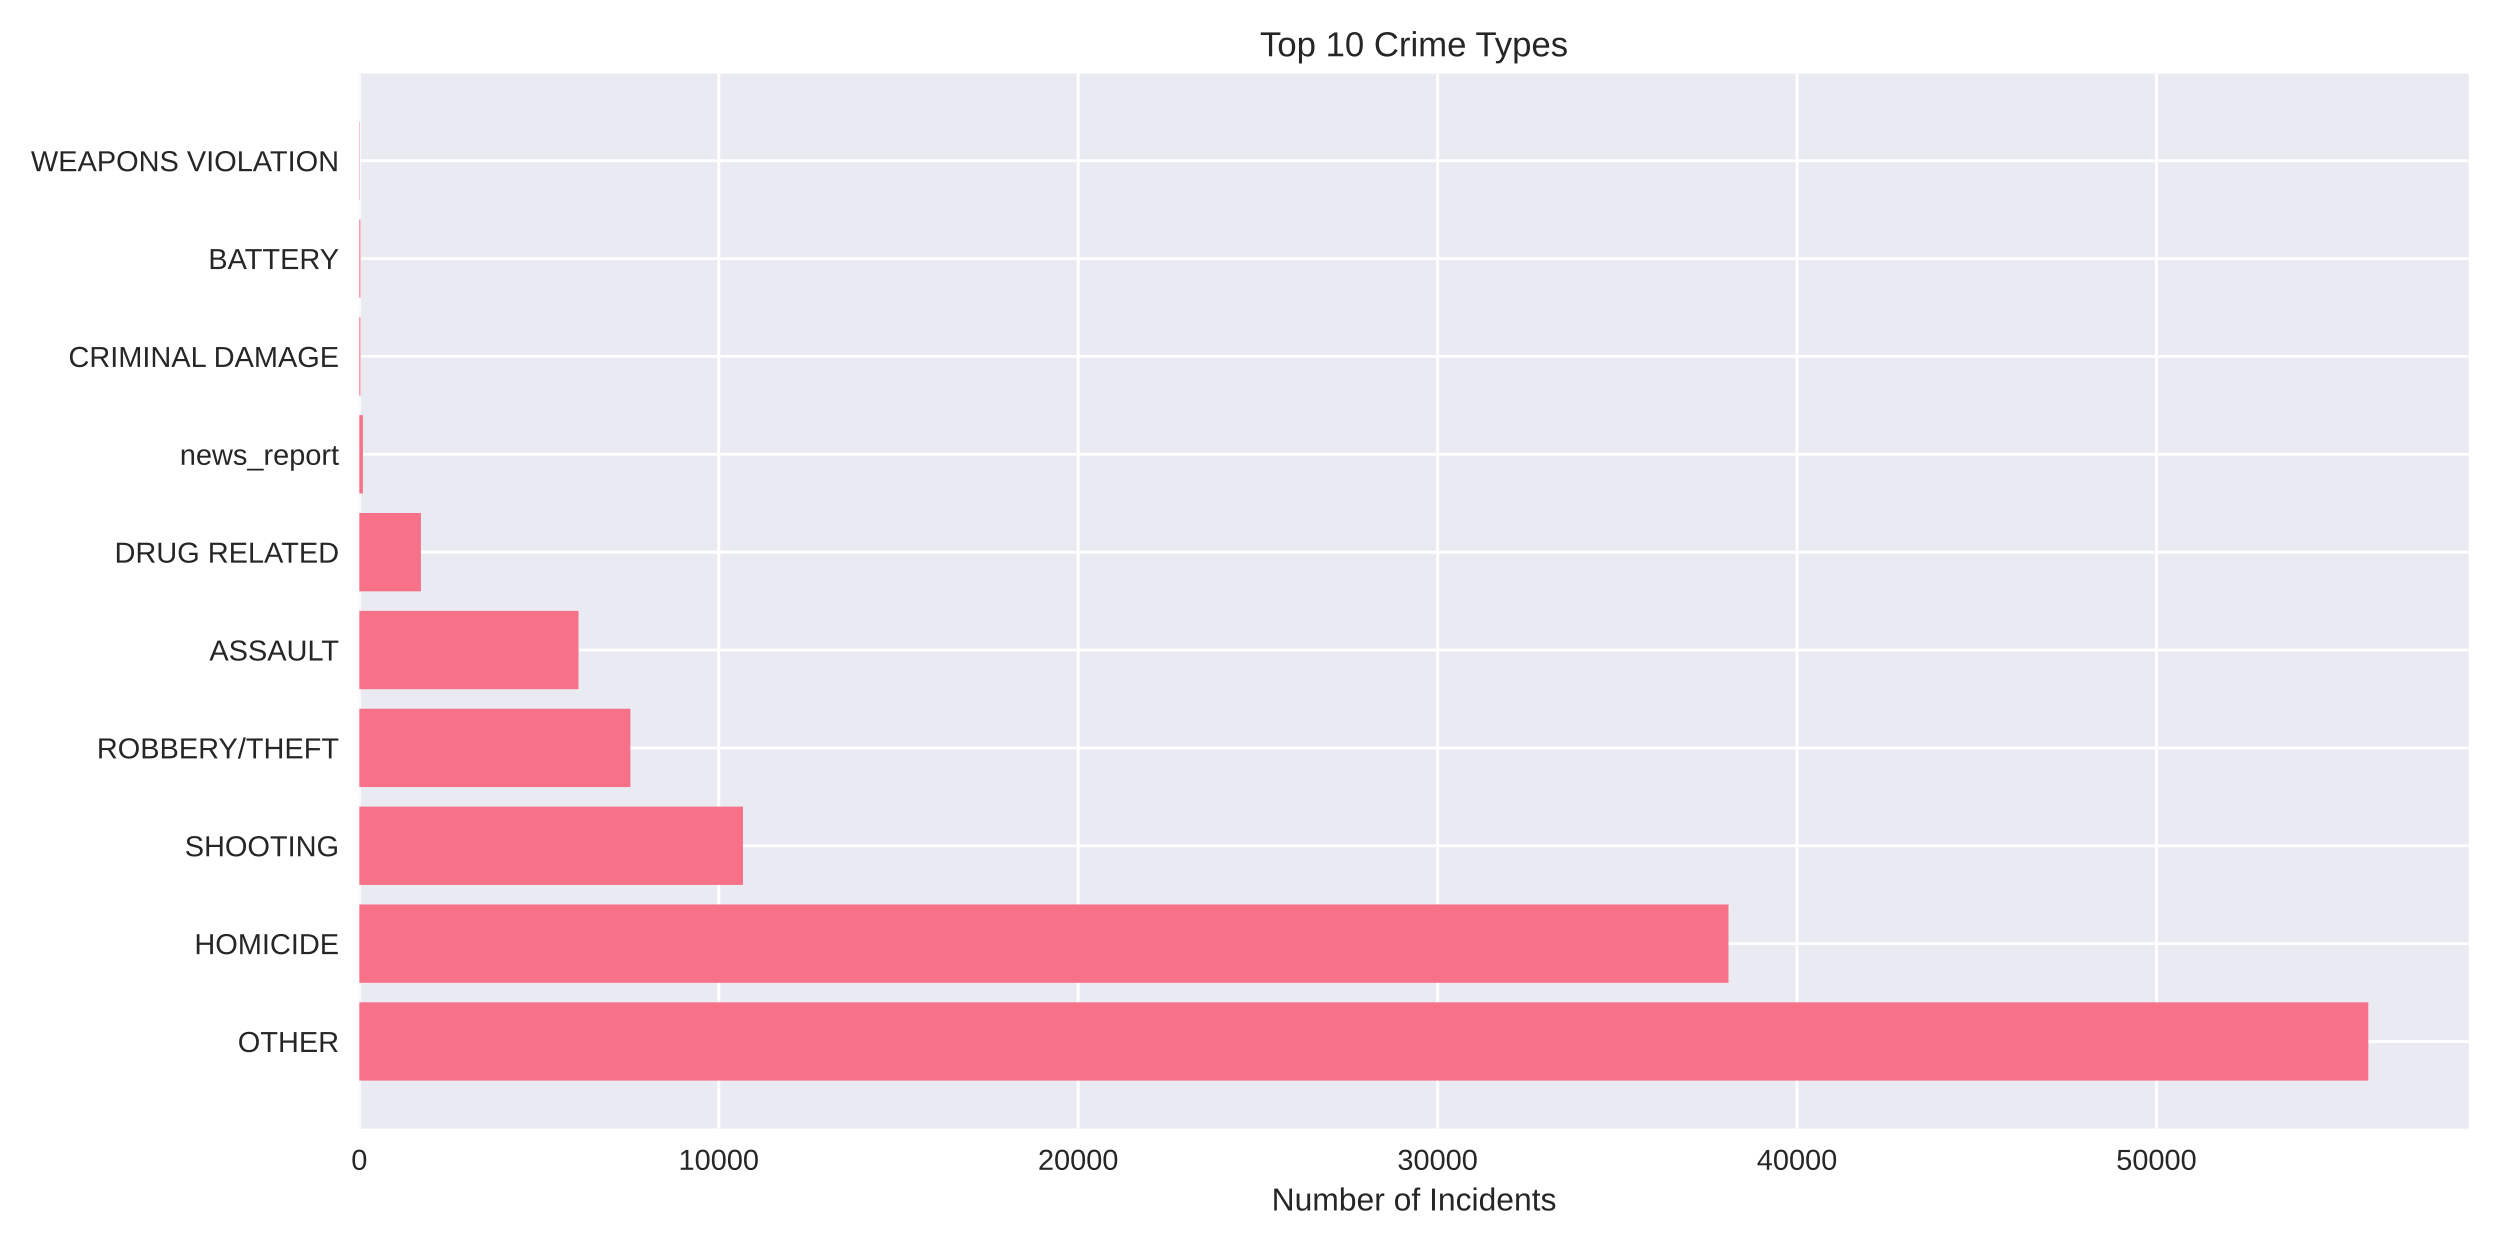
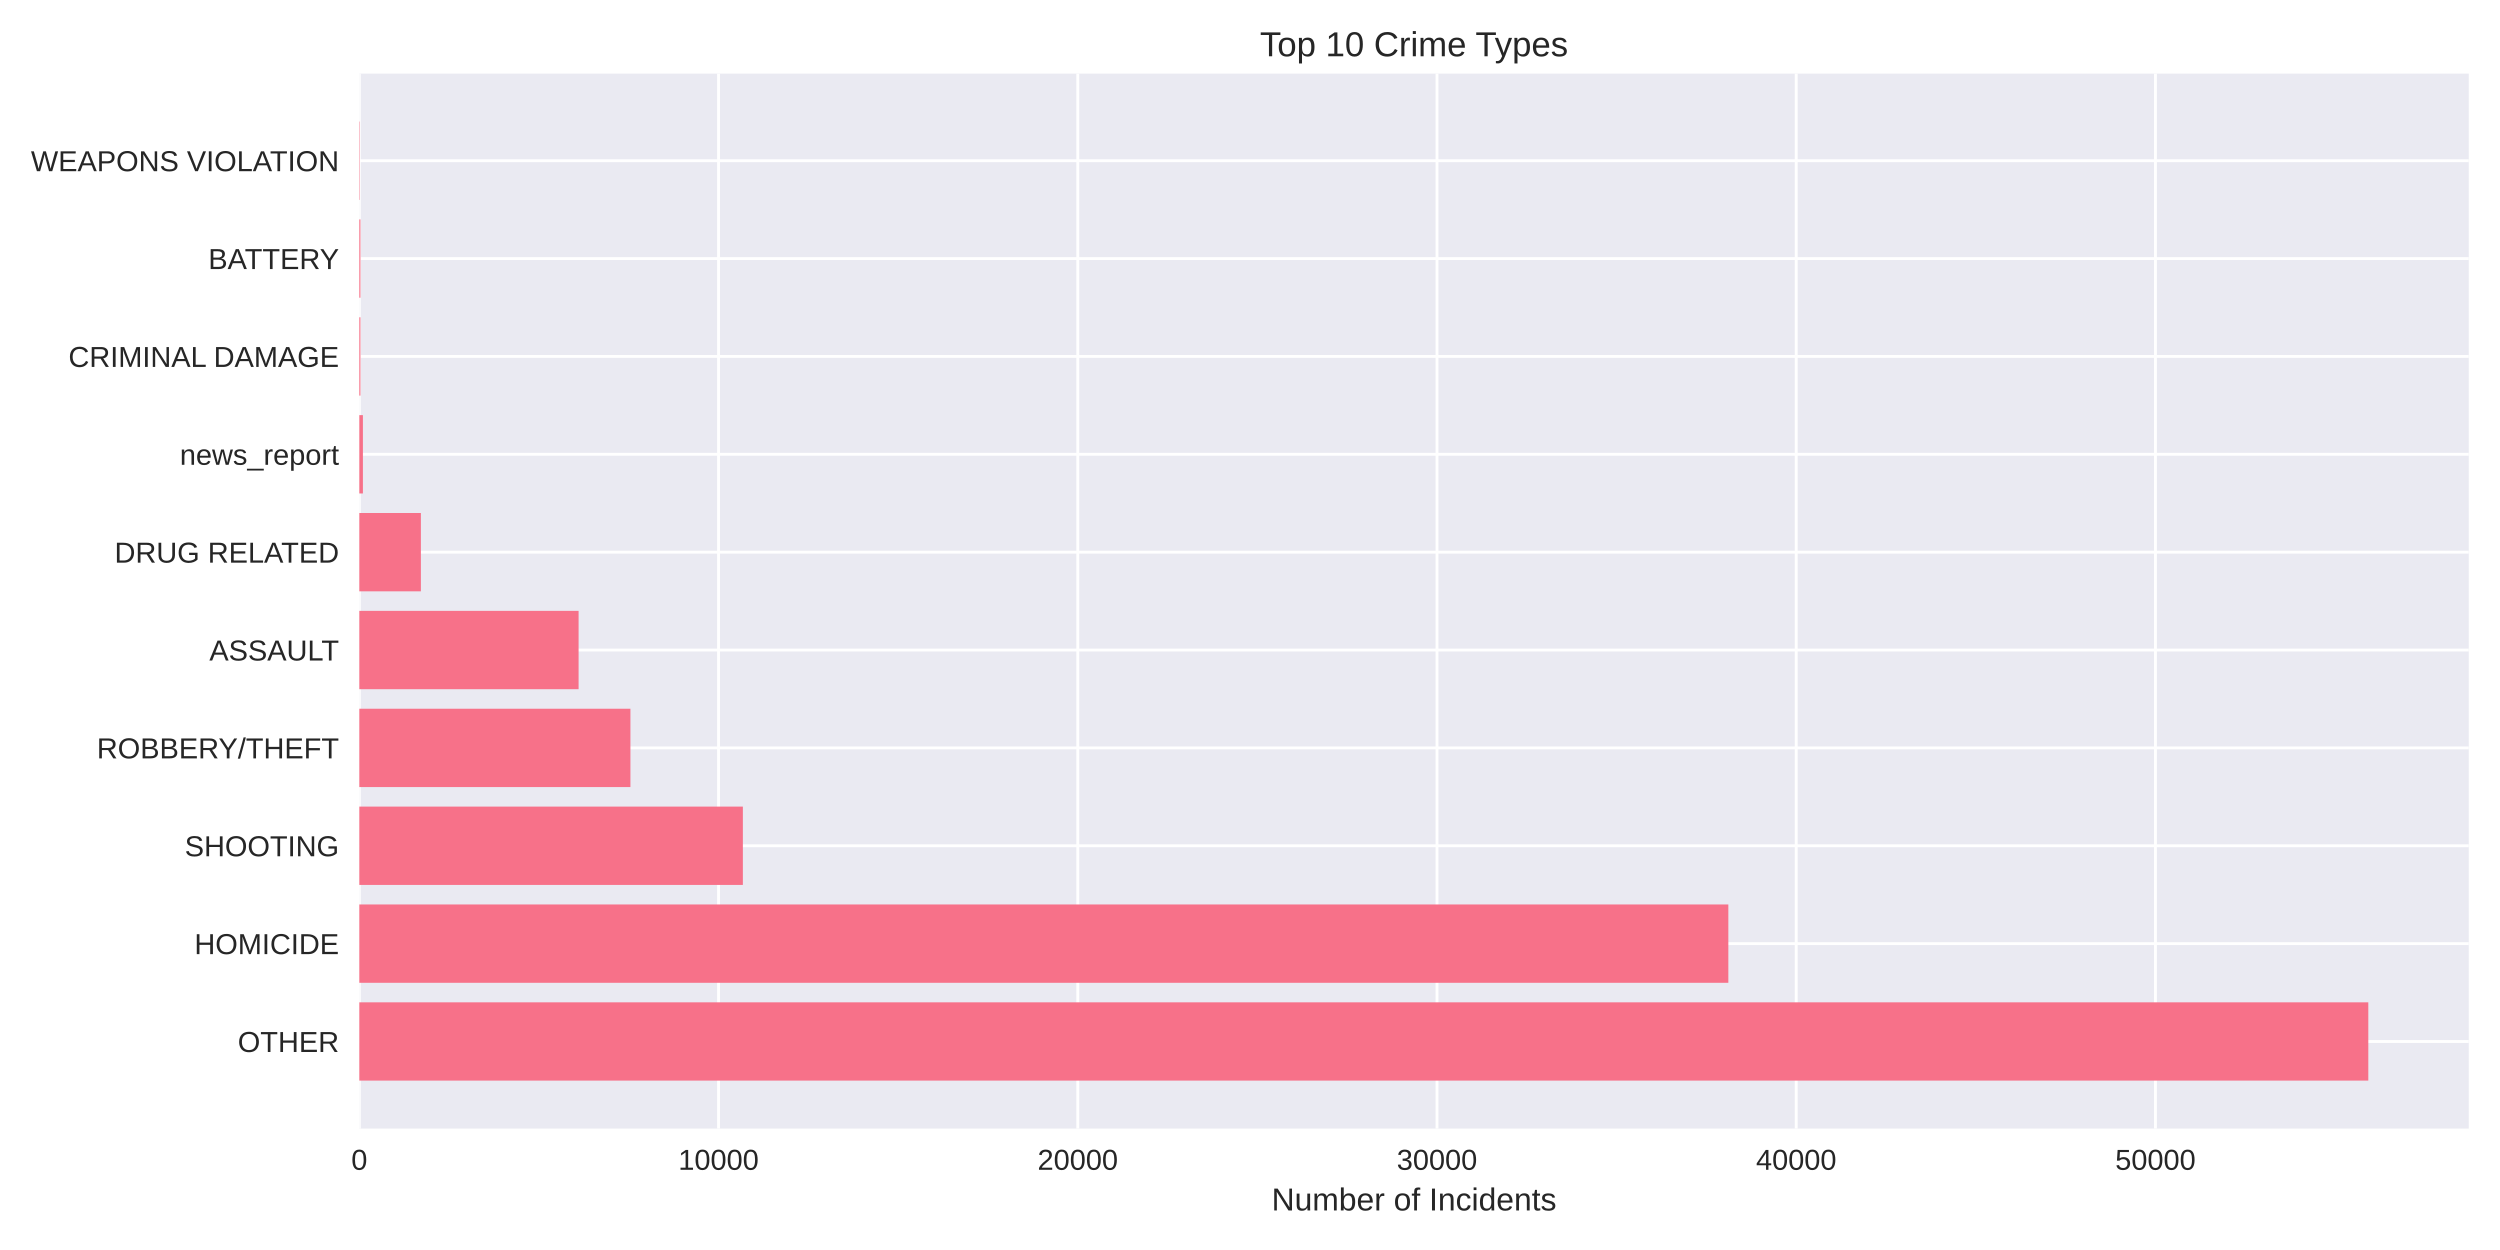
<svg xmlns="http://www.w3.org/2000/svg" width="864pt" height="432pt" viewBox="0 0 864 432" version="1.1">
  <defs>
    <style type="text/css">*{stroke-linejoin: round; stroke-linecap: butt}</style>
  </defs>
  <g id="figure_1">
    <g id="patch_1">
      <path d="M 0 432  L 864 432  L 864 0  L 0 0  z " style="fill: #ffffff" />
    </g>
    <g id="axes_1">
      <g id="patch_2">
        <path d="M 124.18 390.04  L 853.2 390.04  L 853.2 25.44  L 124.18 25.44  z " style="fill: #eaeaf2" />
      </g>
      <g id="matplotlib.axis_1">
        <g id="xtick_1">
          <g id="line2d_1">
-             <path d="M 124.18 390.04  L 124.18 25.44  " clip-path="url(#p645bed7811)" style="fill: none; stroke: #ffffff; stroke-linecap: round" />
+             <path d="M 124.18 390.04  L 124.18 25.44  " clip-path="url(#p5e1723bc77)" style="fill: none; stroke: #ffffff; stroke-linecap: round" />
          </g>
          <g id="line2d_2" />
          <g id="text_1">
            <text style="fill: #262626; font: 10px 'Arial', 'Liberation Sans', 'DejaVu Sans', 'Bitstream Vera Sans', sans-serif; text-anchor: middle" x="124.18" y="404.287" transform="rotate(-0 124.18 404.2869)">0</text>
          </g>
        </g>
        <g id="xtick_2">
          <g id="line2d_3">
-             <path d="M 248.398 390.04  L 248.398 25.44  " clip-path="url(#p645bed7811)" style="fill: none; stroke: #ffffff; stroke-linecap: round" />
+             <path d="M 248.329 390.04  L 248.329 25.44  " clip-path="url(#p5e1723bc77)" style="fill: none; stroke: #ffffff; stroke-linecap: round" />
          </g>
          <g id="line2d_4" />
          <g id="text_2">
-             <text style="fill: #262626; font: 10px 'Arial', 'Liberation Sans', 'DejaVu Sans', 'Bitstream Vera Sans', sans-serif; text-anchor: middle" x="248.398" y="404.287" transform="rotate(-0 248.3981 404.2869)">10000</text>
+             <text style="fill: #262626; font: 10px 'Arial', 'Liberation Sans', 'DejaVu Sans', 'Bitstream Vera Sans', sans-serif; text-anchor: middle" x="248.329" y="404.287" transform="rotate(-0 248.3293 404.2869)">10000</text>
          </g>
        </g>
        <g id="xtick_3">
          <g id="line2d_5">
-             <path d="M 372.616 390.04  L 372.616 25.44  " clip-path="url(#p645bed7811)" style="fill: none; stroke: #ffffff; stroke-linecap: round" />
+             <path d="M 372.479 390.04  L 372.479 25.44  " clip-path="url(#p5e1723bc77)" style="fill: none; stroke: #ffffff; stroke-linecap: round" />
          </g>
          <g id="line2d_6" />
          <g id="text_3">
-             <text style="fill: #262626; font: 10px 'Arial', 'Liberation Sans', 'DejaVu Sans', 'Bitstream Vera Sans', sans-serif; text-anchor: middle" x="372.616" y="404.287" transform="rotate(-0 372.6162 404.2869)">20000</text>
+             <text style="fill: #262626; font: 10px 'Arial', 'Liberation Sans', 'DejaVu Sans', 'Bitstream Vera Sans', sans-serif; text-anchor: middle" x="372.479" y="404.287" transform="rotate(-0 372.4785 404.2869)">20000</text>
          </g>
        </g>
        <g id="xtick_4">
          <g id="line2d_7">
-             <path d="M 496.834 390.04  L 496.834 25.44  " clip-path="url(#p645bed7811)" style="fill: none; stroke: #ffffff; stroke-linecap: round" />
+             <path d="M 496.628 390.04  L 496.628 25.44  " clip-path="url(#p5e1723bc77)" style="fill: none; stroke: #ffffff; stroke-linecap: round" />
          </g>
          <g id="line2d_8" />
          <g id="text_4">
-             <text style="fill: #262626; font: 10px 'Arial', 'Liberation Sans', 'DejaVu Sans', 'Bitstream Vera Sans', sans-serif; text-anchor: middle" x="496.834" y="404.287" transform="rotate(-0 496.8344 404.2869)">30000</text>
+             <text style="fill: #262626; font: 10px 'Arial', 'Liberation Sans', 'DejaVu Sans', 'Bitstream Vera Sans', sans-serif; text-anchor: middle" x="496.628" y="404.287" transform="rotate(-0 496.6278 404.2869)">30000</text>
          </g>
        </g>
        <g id="xtick_5">
          <g id="line2d_9">
-             <path d="M 621.052 390.04  L 621.052 25.44  " clip-path="url(#p645bed7811)" style="fill: none; stroke: #ffffff; stroke-linecap: round" />
+             <path d="M 620.777 390.04  L 620.777 25.44  " clip-path="url(#p5e1723bc77)" style="fill: none; stroke: #ffffff; stroke-linecap: round" />
          </g>
          <g id="line2d_10" />
          <g id="text_5">
-             <text style="fill: #262626; font: 10px 'Arial', 'Liberation Sans', 'DejaVu Sans', 'Bitstream Vera Sans', sans-serif; text-anchor: middle" x="621.052" y="404.287" transform="rotate(-0 621.0525 404.2869)">40000</text>
+             <text style="fill: #262626; font: 10px 'Arial', 'Liberation Sans', 'DejaVu Sans', 'Bitstream Vera Sans', sans-serif; text-anchor: middle" x="620.777" y="404.287" transform="rotate(-0 620.7771 404.2869)">40000</text>
          </g>
        </g>
        <g id="xtick_6">
          <g id="line2d_11">
-             <path d="M 745.271 390.04  L 745.271 25.44  " clip-path="url(#p645bed7811)" style="fill: none; stroke: #ffffff; stroke-linecap: round" />
+             <path d="M 744.926 390.04  L 744.926 25.44  " clip-path="url(#p5e1723bc77)" style="fill: none; stroke: #ffffff; stroke-linecap: round" />
          </g>
          <g id="line2d_12" />
          <g id="text_6">
-             <text style="fill: #262626; font: 10px 'Arial', 'Liberation Sans', 'DejaVu Sans', 'Bitstream Vera Sans', sans-serif; text-anchor: middle" x="745.271" y="404.287" transform="rotate(-0 745.2706 404.2869)">50000</text>
+             <text style="fill: #262626; font: 10px 'Arial', 'Liberation Sans', 'DejaVu Sans', 'Bitstream Vera Sans', sans-serif; text-anchor: middle" x="744.926" y="404.287" transform="rotate(-0 744.9263 404.2869)">50000</text>
          </g>
        </g>
        <g id="text_7">
          <text style="fill: #262626; font: 11px 'Arial', 'Liberation Sans', 'DejaVu Sans', 'Bitstream Vera Sans', sans-serif; text-anchor: middle" x="488.69" y="418.333" transform="rotate(-0 488.69 418.3334)">Number of Incidents</text>
        </g>
      </g>
      <g id="matplotlib.axis_2">
        <g id="ytick_1">
          <g id="line2d_13">
-             <path d="M 124.18 359.939  L 853.2 359.939  " clip-path="url(#p645bed7811)" style="fill: none; stroke: #ffffff; stroke-linecap: round" />
+             <path d="M 124.18 359.939  L 853.2 359.939  " clip-path="url(#p5e1723bc77)" style="fill: none; stroke: #ffffff; stroke-linecap: round" />
          </g>
          <g id="line2d_14" />
          <g id="text_8">
            <text style="fill: #262626; font: 10px 'Arial', 'Liberation Sans', 'DejaVu Sans', 'Bitstream Vera Sans', sans-serif; text-anchor: end" x="117.18" y="363.562" transform="rotate(-0 117.18 363.562)">OTHER</text>
          </g>
        </g>
        <g id="ytick_2">
          <g id="line2d_15">
-             <path d="M 124.18 326.117  L 853.2 326.117  " clip-path="url(#p645bed7811)" style="fill: none; stroke: #ffffff; stroke-linecap: round" />
+             <path d="M 124.18 326.117  L 853.2 326.117  " clip-path="url(#p5e1723bc77)" style="fill: none; stroke: #ffffff; stroke-linecap: round" />
          </g>
          <g id="line2d_16" />
          <g id="text_9">
            <text style="fill: #262626; font: 10px 'Arial', 'Liberation Sans', 'DejaVu Sans', 'Bitstream Vera Sans', sans-serif; text-anchor: end" x="117.18" y="329.74" transform="rotate(-0 117.18 329.7401)">HOMICIDE</text>
          </g>
        </g>
        <g id="ytick_3">
          <g id="line2d_17">
-             <path d="M 124.18 292.295  L 853.2 292.295  " clip-path="url(#p645bed7811)" style="fill: none; stroke: #ffffff; stroke-linecap: round" />
+             <path d="M 124.18 292.295  L 853.2 292.295  " clip-path="url(#p5e1723bc77)" style="fill: none; stroke: #ffffff; stroke-linecap: round" />
          </g>
          <g id="line2d_18" />
          <g id="text_10">
            <text style="fill: #262626; font: 10px 'Arial', 'Liberation Sans', 'DejaVu Sans', 'Bitstream Vera Sans', sans-serif; text-anchor: end" x="117.18" y="295.918" transform="rotate(-0 117.18 295.9182)">SHOOTING</text>
          </g>
        </g>
        <g id="ytick_4">
          <g id="line2d_19">
-             <path d="M 124.18 258.473  L 853.2 258.473  " clip-path="url(#p645bed7811)" style="fill: none; stroke: #ffffff; stroke-linecap: round" />
+             <path d="M 124.18 258.473  L 853.2 258.473  " clip-path="url(#p5e1723bc77)" style="fill: none; stroke: #ffffff; stroke-linecap: round" />
          </g>
          <g id="line2d_20" />
          <g id="text_11">
            <text style="fill: #262626; font: 10px 'Arial', 'Liberation Sans', 'DejaVu Sans', 'Bitstream Vera Sans', sans-serif; text-anchor: end" x="117.18" y="262.096" transform="rotate(-0 117.18 262.0963)">ROBBERY/THEFT</text>
          </g>
        </g>
        <g id="ytick_5">
          <g id="line2d_21">
-             <path d="M 124.18 224.651  L 853.2 224.651  " clip-path="url(#p645bed7811)" style="fill: none; stroke: #ffffff; stroke-linecap: round" />
+             <path d="M 124.18 224.651  L 853.2 224.651  " clip-path="url(#p5e1723bc77)" style="fill: none; stroke: #ffffff; stroke-linecap: round" />
          </g>
          <g id="line2d_22" />
          <g id="text_12">
            <text style="fill: #262626; font: 10px 'Arial', 'Liberation Sans', 'DejaVu Sans', 'Bitstream Vera Sans', sans-serif; text-anchor: end" x="117.18" y="228.274" transform="rotate(-0 117.18 228.2744)">ASSAULT</text>
          </g>
        </g>
        <g id="ytick_6">
          <g id="line2d_23">
-             <path d="M 124.18 190.829  L 853.2 190.829  " clip-path="url(#p645bed7811)" style="fill: none; stroke: #ffffff; stroke-linecap: round" />
+             <path d="M 124.18 190.829  L 853.2 190.829  " clip-path="url(#p5e1723bc77)" style="fill: none; stroke: #ffffff; stroke-linecap: round" />
          </g>
          <g id="line2d_24" />
          <g id="text_13">
            <text style="fill: #262626; font: 10px 'Arial', 'Liberation Sans', 'DejaVu Sans', 'Bitstream Vera Sans', sans-serif; text-anchor: end" x="117.18" y="194.452" transform="rotate(-0 117.18 194.4525)">DRUG RELATED</text>
          </g>
        </g>
        <g id="ytick_7">
          <g id="line2d_25">
-             <path d="M 124.18 157.007  L 853.2 157.007  " clip-path="url(#p645bed7811)" style="fill: none; stroke: #ffffff; stroke-linecap: round" />
+             <path d="M 124.18 157.007  L 853.2 157.007  " clip-path="url(#p5e1723bc77)" style="fill: none; stroke: #ffffff; stroke-linecap: round" />
          </g>
          <g id="line2d_26" />
          <g id="text_14">
            <text style="fill: #262626; font: 10px 'Arial', 'Liberation Sans', 'DejaVu Sans', 'Bitstream Vera Sans', sans-serif; text-anchor: end" x="117.18" y="160.631" transform="rotate(-0 117.18 160.6306)">news_report</text>
          </g>
        </g>
        <g id="ytick_8">
          <g id="line2d_27">
-             <path d="M 124.18 123.185  L 853.2 123.185  " clip-path="url(#p645bed7811)" style="fill: none; stroke: #ffffff; stroke-linecap: round" />
+             <path d="M 124.18 123.185  L 853.2 123.185  " clip-path="url(#p5e1723bc77)" style="fill: none; stroke: #ffffff; stroke-linecap: round" />
          </g>
          <g id="line2d_28" />
          <g id="text_15">
            <text style="fill: #262626; font: 10px 'Arial', 'Liberation Sans', 'DejaVu Sans', 'Bitstream Vera Sans', sans-serif; text-anchor: end" x="117.18" y="126.809" transform="rotate(-0 117.18 126.8087)">CRIMINAL DAMAGE</text>
          </g>
        </g>
        <g id="ytick_9">
          <g id="line2d_29">
-             <path d="M 124.18 89.363  L 853.2 89.363  " clip-path="url(#p645bed7811)" style="fill: none; stroke: #ffffff; stroke-linecap: round" />
+             <path d="M 124.18 89.363  L 853.2 89.363  " clip-path="url(#p5e1723bc77)" style="fill: none; stroke: #ffffff; stroke-linecap: round" />
          </g>
          <g id="line2d_30" />
          <g id="text_16">
            <text style="fill: #262626; font: 10px 'Arial', 'Liberation Sans', 'DejaVu Sans', 'Bitstream Vera Sans', sans-serif; text-anchor: end" x="117.18" y="92.987" transform="rotate(-0 117.18 92.98681)">BATTERY</text>
          </g>
        </g>
        <g id="ytick_10">
          <g id="line2d_31">
-             <path d="M 124.18 55.541  L 853.2 55.541  " clip-path="url(#p645bed7811)" style="fill: none; stroke: #ffffff; stroke-linecap: round" />
+             <path d="M 124.18 55.541  L 853.2 55.541  " clip-path="url(#p5e1723bc77)" style="fill: none; stroke: #ffffff; stroke-linecap: round" />
          </g>
          <g id="line2d_32" />
          <g id="text_17">
            <text style="fill: #262626; font: 10px 'Arial', 'Liberation Sans', 'DejaVu Sans', 'Bitstream Vera Sans', sans-serif; text-anchor: end" x="117.18" y="59.165" transform="rotate(-0 117.18 59.16492)">WEAPONS VIOLATION</text>
          </g>
        </g>
      </g>
      <g id="patch_3">
-         <path d="M 124.18 373.467  L 818.485 373.467  L 818.485 346.41  L 124.18 346.41  z " clip-path="url(#p645bed7811)" style="fill: #f77189" />
+         <path d="M 124.18 373.467  L 818.485 373.467  L 818.485 346.41  L 124.18 346.41  z " clip-path="url(#p5e1723bc77)" style="fill: #f77189" />
      </g>
      <g id="patch_4">
-         <path d="M 124.18 339.645  L 597.364 339.645  L 597.364 312.588  L 124.18 312.588  z " clip-path="url(#p645bed7811)" style="fill: #f77189" />
+         <path d="M 124.18 339.645  L 597.313 339.645  L 597.313 312.588  L 124.18 312.588  z " clip-path="url(#p5e1723bc77)" style="fill: #f77189" />
      </g>
      <g id="patch_5">
-         <path d="M 124.18 305.823  L 256.77 305.823  L 256.77 278.766  L 124.18 278.766  z " clip-path="url(#p645bed7811)" style="fill: #f77189" />
+         <path d="M 124.18 305.823  L 256.734 305.823  L 256.734 278.766  L 124.18 278.766  z " clip-path="url(#p5e1723bc77)" style="fill: #f77189" />
      </g>
      <g id="patch_6">
-         <path d="M 124.18 272.002  L 217.853 272.002  L 217.853 244.944  L 124.18 244.944  z " clip-path="url(#p645bed7811)" style="fill: #f77189" />
+         <path d="M 124.18 272.002  L 217.875 272.002  L 217.875 244.944  L 124.18 244.944  z " clip-path="url(#p5e1723bc77)" style="fill: #f77189" />
      </g>
      <g id="patch_7">
-         <path d="M 124.18 238.18  L 199.928 238.18  L 199.928 211.122  L 124.18 211.122  z " clip-path="url(#p645bed7811)" style="fill: #f77189" />
+         <path d="M 124.18 238.18  L 199.961 238.18  L 199.961 211.122  L 124.18 211.122  z " clip-path="url(#p5e1723bc77)" style="fill: #f77189" />
      </g>
      <g id="patch_8">
-         <path d="M 124.18 204.358  L 145.471 204.358  L 145.471 177.3  L 124.18 177.3  z " clip-path="url(#p645bed7811)" style="fill: #f77189" />
+         <path d="M 124.18 204.358  L 145.459 204.358  L 145.459 177.3  L 124.18 177.3  z " clip-path="url(#p5e1723bc77)" style="fill: #f77189" />
      </g>
      <g id="patch_9">
-         <path d="M 124.18 170.536  L 125.422 170.536  L 125.422 143.478  L 124.18 143.478  z " clip-path="url(#p645bed7811)" style="fill: #f77189" />
+         <path d="M 124.18 170.536  L 125.421 170.536  L 125.421 143.478  L 124.18 143.478  z " clip-path="url(#p5e1723bc77)" style="fill: #f77189" />
      </g>
      <g id="patch_10">
-         <path d="M 124.18 136.714  L 124.565 136.714  L 124.565 109.657  L 124.18 109.657  z " clip-path="url(#p645bed7811)" style="fill: #f77189" />
+         <path d="M 124.18 136.714  L 124.565 136.714  L 124.565 109.657  L 124.18 109.657  z " clip-path="url(#p5e1723bc77)" style="fill: #f77189" />
      </g>
      <g id="patch_11">
-         <path d="M 124.18 102.892  L 124.565 102.892  L 124.565 75.835  L 124.18 75.835  z " clip-path="url(#p645bed7811)" style="fill: #f77189" />
+         <path d="M 124.18 102.892  L 124.565 102.892  L 124.565 75.835  L 124.18 75.835  z " clip-path="url(#p5e1723bc77)" style="fill: #f77189" />
      </g>
      <g id="patch_12">
-         <path d="M 124.18 69.07  L 124.317 69.07  L 124.317 42.013  L 124.18 42.013  z " clip-path="url(#p645bed7811)" style="fill: #f77189" />
+         <path d="M 124.18 69.07  L 124.317 69.07  L 124.317 42.013  L 124.18 42.013  z " clip-path="url(#p5e1723bc77)" style="fill: #f77189" />
      </g>
      <g id="patch_13">
        <path d="M 124.18 390.04  L 124.18 25.44  " style="fill: none" />
      </g>
      <g id="patch_14">
        <path d="M 853.2 390.04  L 853.2 25.44  " style="fill: none" />
      </g>
      <g id="patch_15">
        <path d="M 124.18 390.04  L 853.2 390.04  " style="fill: none" />
      </g>
      <g id="patch_16">
        <path d="M 124.18 25.44  L 853.2 25.44  " style="fill: none" />
      </g>
      <g id="text_18">
        <text style="fill: #262626; font: 12px 'Arial', 'Liberation Sans', 'DejaVu Sans', 'Bitstream Vera Sans', sans-serif; text-anchor: middle" x="488.69" y="19.44" transform="rotate(-0 488.69 19.44)">Top 10 Crime Types</text>
      </g>
    </g>
  </g>
  <defs>
-     <clipPath id="p645bed7811">
+     <clipPath id="p5e1723bc77">
      <rect x="124.18" y="25.44" width="729.02" height="364.6" />
    </clipPath>
  </defs>
</svg>
